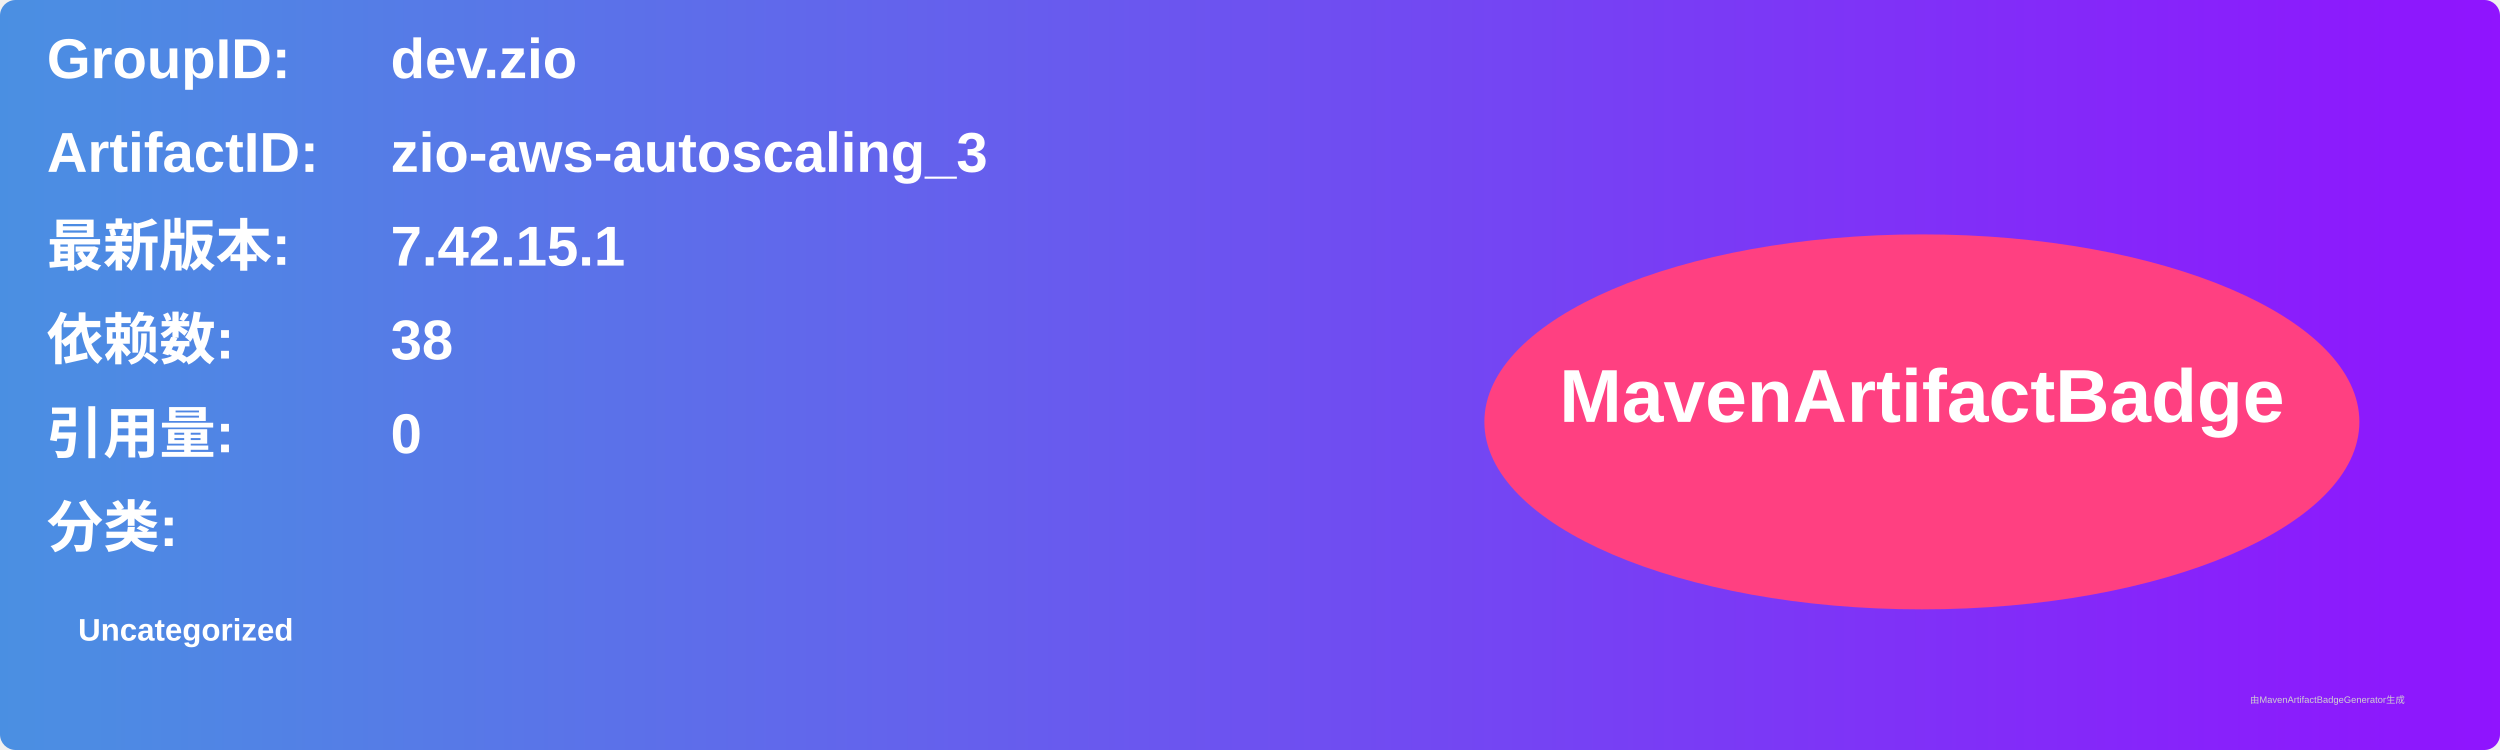
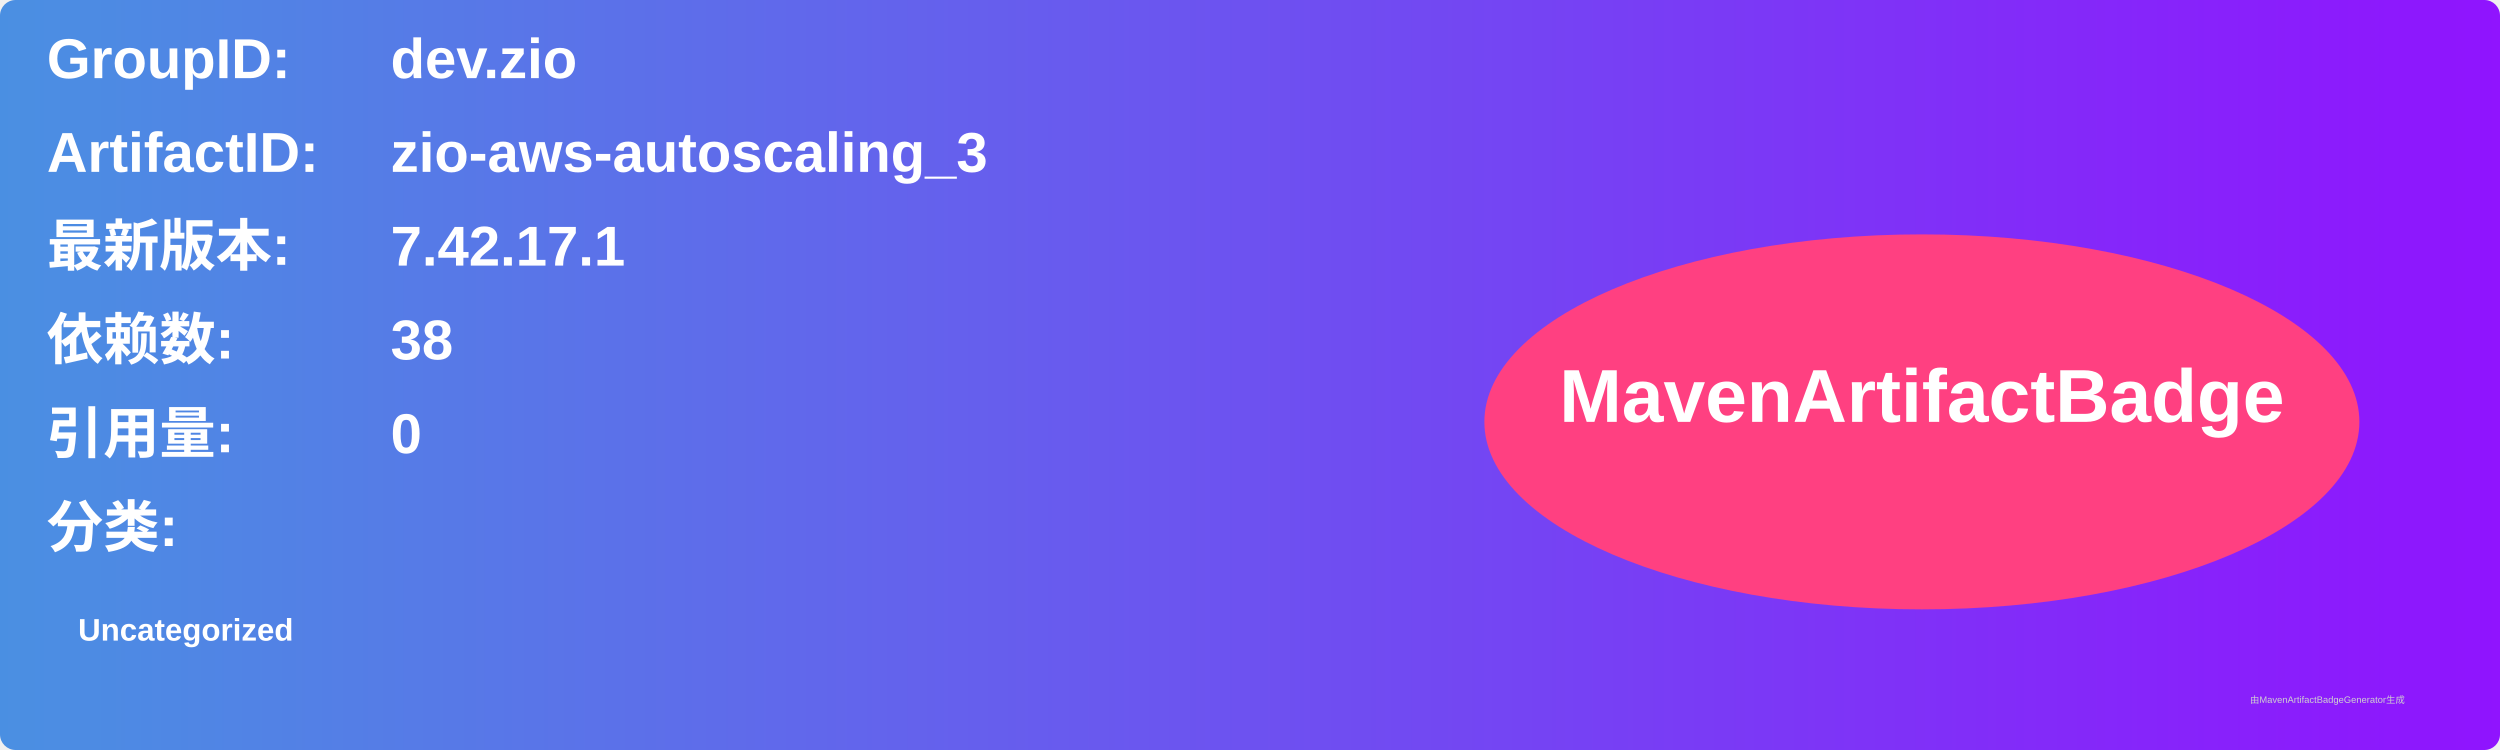
<svg xmlns="http://www.w3.org/2000/svg" width="800" height="240" viewBox="0 0 800 240">
  <linearGradient id="grad" x1="0%" y1="0%" x2="100%" y2="0%">
    <stop offset="0%" stop-color="#4a90e2" />
    <stop offset="100%" stop-color="#9013fe" />
  </linearGradient>
  <rect width="100%" height="100%" rx="5" ry="5" fill="url(#grad)" />
  <g transform="translate(15, 15)">
    <text x="0" y="10" font-family="Arial" font-size="18" fill="white" font-weight="bold" width="260">GroupID:</text>
    <text x="110" y="10" font-family="Arial" font-size="18" fill="white" font-weight="bold" width="460">dev.zio</text>
    <text x="0" y="40" font-family="Arial" font-size="18" fill="white" font-weight="bold" width="260">ArtifactID:</text>
    <text x="110" y="40" font-family="Arial" font-size="18" fill="white" font-weight="bold" width="460">zio-aws-autoscaling_3</text>
    <text x="0" y="70" font-family="Arial" font-size="18" fill="white" font-weight="bold">最新版本:</text>
    <text x="110" y="70" font-family="Arial" font-size="18" fill="white" font-weight="bold">
-       <tspan font-weight="bold">7.42.15.1</tspan>
+       <tspan font-weight="bold">7.42.17.1</tspan>
    </text>
    <text x="0" y="100" font-family="Arial" font-size="18" fill="white" font-weight="bold">依赖数: </text>
    <text x="110" y="100" font-family="Arial" font-size="18" fill="white">
      <tspan font-weight="bold">38</tspan>
    </text>
    <text x="0" y="130" font-family="Arial" font-size="18" fill="white" font-weight="bold">引用量: </text>
    <text x="110" y="130" font-family="Arial" font-size="18" fill="white">
      <tspan font-weight="bold">0</tspan>
    </text>
    <text x="0" y="160" font-family="Arial" font-size="18" fill="white" font-weight="bold">分类:</text>
    <text x="10" y="190" font-family="Arial" font-size="10" fill="white">
      <tspan font-weight="bold">Uncategorized</tspan>
    </text>
    <ellipse cx="600" cy="120" rx="140" ry="60" fill="#ff4081" />
    <text x="600" y="120" text-anchor="middle" font-family="Arial" font-size="24" fill="white" font-weight="bold">MavenArtifactBadge</text>
  </g>
  <text x="720" y="225" font-family="Arial" font-size="3" fill="#d0d0d0">由MavenArtifactBadgeGenerator生成</text>
</svg>
